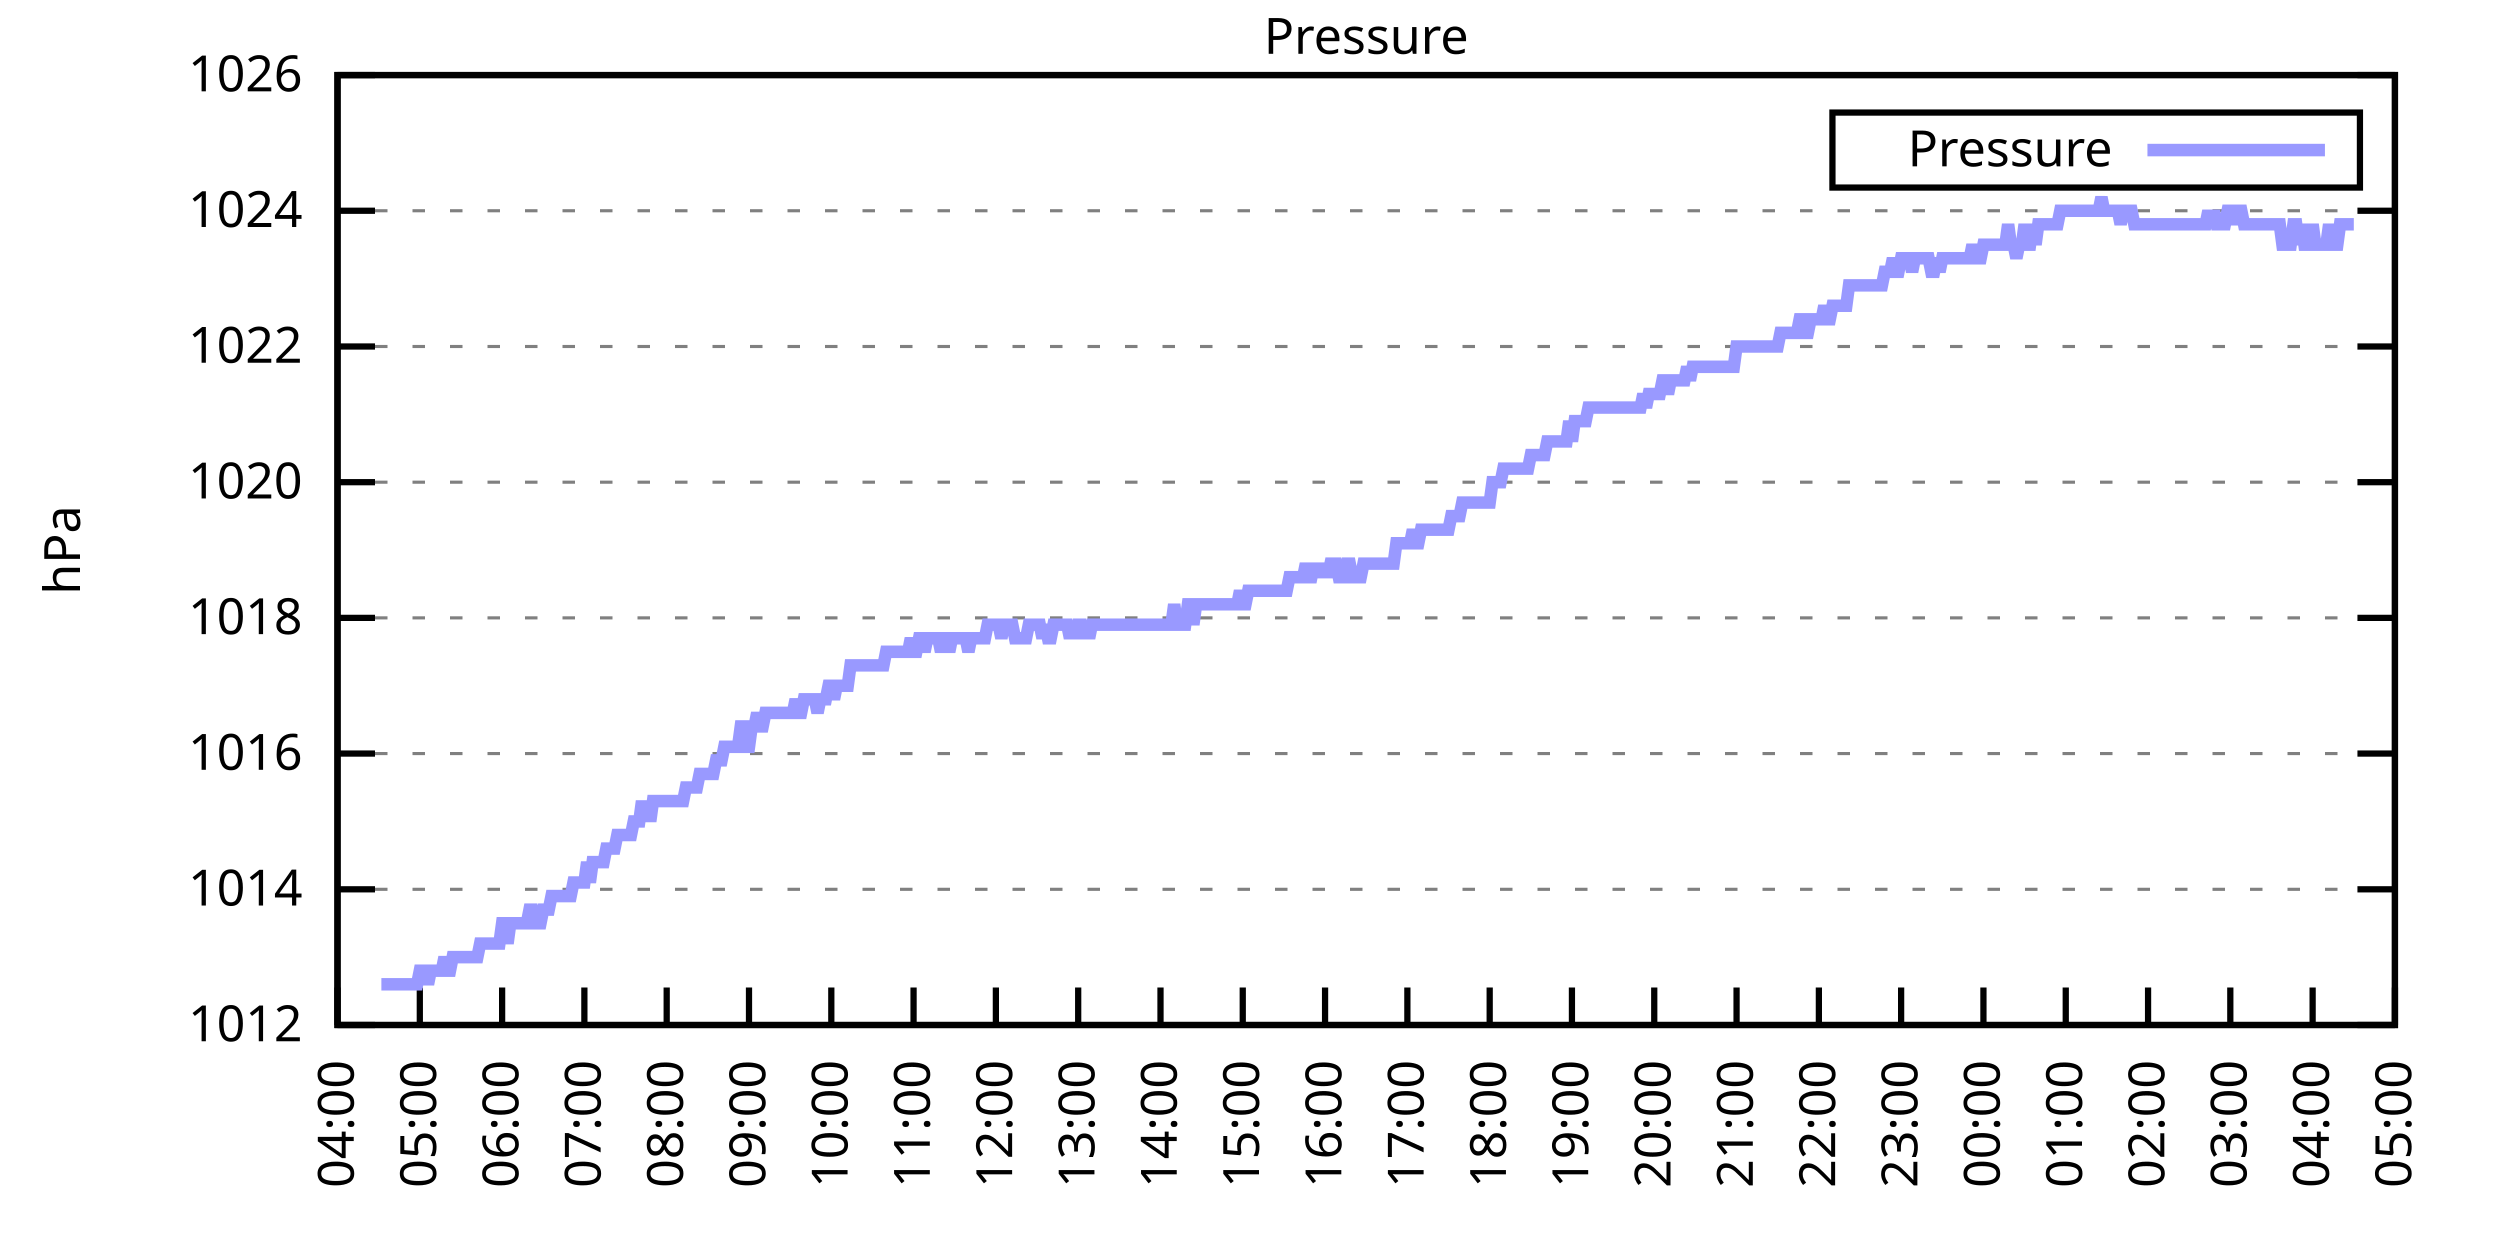
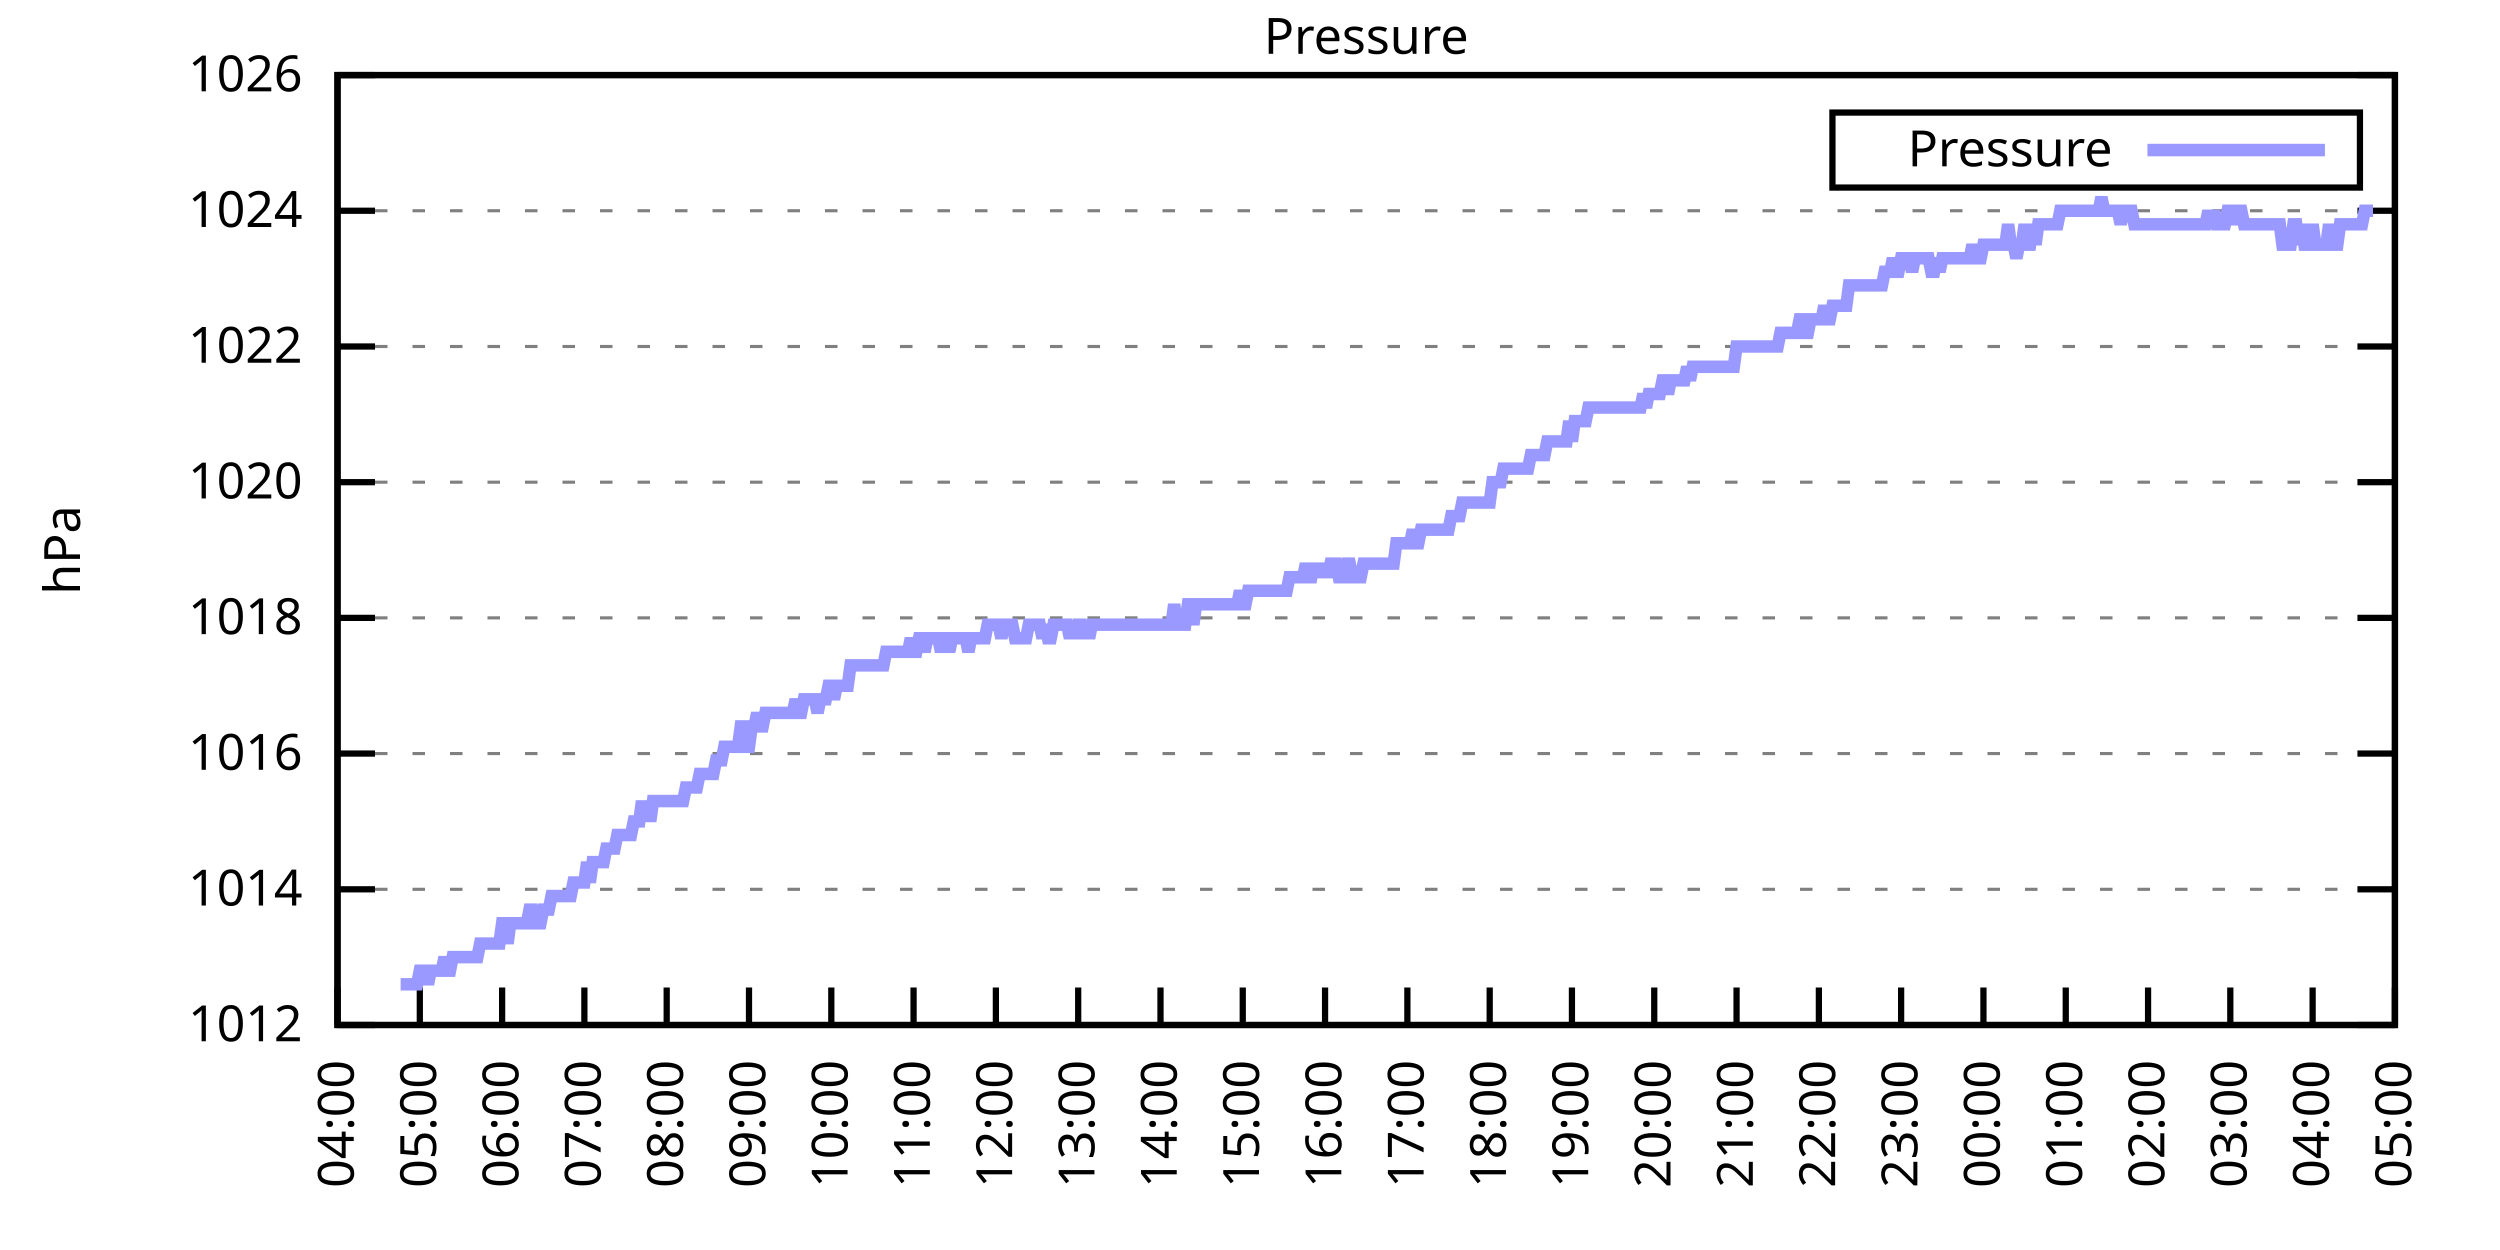
<svg xmlns="http://www.w3.org/2000/svg" xmlns:xlink="http://www.w3.org/1999/xlink" width="400" height="200" viewBox="0 0 400 200">
  <g id="gnuplot_canvas">
    <rect x="0" y="0" width="400" height="200" fill="none" />
    <defs>
      <circle id="gpDot" r="0.5" stroke-width="0.5" stroke="currentColor" />
      <path id="gpPt0" stroke-width="0.333" stroke="currentColor" d="M-1,0 h2 M0,-1 v2" />
      <path id="gpPt1" stroke-width="0.333" stroke="currentColor" d="M-1,-1 L1,1 M1,-1 L-1,1" />
      <path id="gpPt2" stroke-width="0.333" stroke="currentColor" d="M-1,0 L1,0 M0,-1 L0,1 M-1,-1 L1,1 M-1,1 L1,-1" />
      <rect id="gpPt3" stroke-width="0.333" stroke="currentColor" x="-1" y="-1" width="2" height="2" />
      <rect id="gpPt4" stroke-width="0.333" stroke="currentColor" fill="currentColor" x="-1" y="-1" width="2" height="2" />
      <circle id="gpPt5" stroke-width="0.333" stroke="currentColor" cx="0" cy="0" r="1" />
      <use xlink:href="#gpPt5" id="gpPt6" fill="currentColor" stroke="none" />
      <path id="gpPt7" stroke-width="0.333" stroke="currentColor" d="M0,-1.33 L-1.33,0.67 L1.33,0.67 z" />
      <use xlink:href="#gpPt7" id="gpPt8" fill="currentColor" stroke="none" />
      <use xlink:href="#gpPt7" id="gpPt9" stroke="currentColor" transform="rotate(180)" />
      <use xlink:href="#gpPt9" id="gpPt10" fill="currentColor" stroke="none" />
      <use xlink:href="#gpPt3" id="gpPt11" stroke="currentColor" transform="rotate(45)" />
      <use xlink:href="#gpPt11" id="gpPt12" fill="currentColor" stroke="none" />
      <path id="gpPt13" stroke-width="0.333" stroke="currentColor" d="M0,1.330 L1.265,0.411 L0.782,-1.067 L-0.782,-1.076 L-1.265,0.411 z" />
      <use xlink:href="#gpPt13" id="gpPt14" fill="currentColor" stroke="none" />
      <filter id="textbox" filterUnits="objectBoundingBox" x="0" y="0" height="1" width="1">
        <feFlood flood-color="white" flood-opacity="1" result="bgnd" />
        <feComposite in="SourceGraphic" in2="bgnd" operator="atop" />
      </filter>
      <filter id="greybox" filterUnits="objectBoundingBox" x="0" y="0" height="1" width="1">
        <feFlood flood-color="lightgrey" flood-opacity="1" result="grey" />
        <feComposite in="SourceGraphic" in2="grey" operator="atop" />
      </filter>
    </defs>
    <g fill="none" color="white" stroke="currentColor" stroke-width="1.00" stroke-linecap="butt" stroke-linejoin="miter">
</g>
    <g fill="none" color="black" stroke="currentColor" stroke-width="1.00" stroke-linecap="butt" stroke-linejoin="miter">
      <g stroke="none" shape-rendering="crispEdges">
        <polygon fill="rgb(255, 255, 255)" points="54.00,164.00 383.18,164.00 383.18,12.02 54.00,12.02 " />
      </g>
    </g>
    <g fill="none" color="black" stroke="currentColor" stroke-width="1.00" stroke-linecap="butt" stroke-linejoin="miter">
</g>
    <g fill="none" color="black" stroke="black" stroke-width="0.50" stroke-linecap="butt" stroke-linejoin="miter">
</g>
    <g fill="none" color="gray" stroke="currentColor" stroke-width="0.50" stroke-linecap="butt" stroke-linejoin="miter">
      <path stroke="gray" stroke-dasharray="2,4" class="gridline" d="M54.00,164.00 L383.19,164.00  " />
    </g>
    <g fill="none" color="gray" stroke="gray" stroke-width="1.00" stroke-linecap="butt" stroke-linejoin="miter">
</g>
    <g fill="none" color="black" stroke="currentColor" stroke-width="1.00" stroke-linecap="butt" stroke-linejoin="miter">
      <path stroke="black" d="M54.00,164.00 L60.00,164.00 M383.19,164.00 L377.19,164.00  " />
      <g transform="translate(48.40,166.60)" stroke="none" fill="black" font-family="Sans" font-size="8.00" text-anchor="end">
        <text>
          <tspan font-family="Sans"> 1012</tspan>
        </text>
      </g>
    </g>
    <g fill="none" color="black" stroke="currentColor" stroke-width="1.00" stroke-linecap="butt" stroke-linejoin="miter">
</g>
    <g fill="none" color="black" stroke="black" stroke-width="0.50" stroke-linecap="butt" stroke-linejoin="miter">
</g>
    <g fill="none" color="gray" stroke="currentColor" stroke-width="0.50" stroke-linecap="butt" stroke-linejoin="miter">
      <path stroke="gray" stroke-dasharray="2,4" class="gridline" d="M54.00,142.29 L383.19,142.29  " />
    </g>
    <g fill="none" color="gray" stroke="gray" stroke-width="1.00" stroke-linecap="butt" stroke-linejoin="miter">
</g>
    <g fill="none" color="black" stroke="currentColor" stroke-width="1.00" stroke-linecap="butt" stroke-linejoin="miter">
      <path stroke="black" d="M54.00,142.29 L60.00,142.29 M383.19,142.29 L377.19,142.29  " />
      <g transform="translate(48.40,144.89)" stroke="none" fill="black" font-family="Sans" font-size="8.00" text-anchor="end">
        <text>
          <tspan font-family="Sans"> 1014</tspan>
        </text>
      </g>
    </g>
    <g fill="none" color="black" stroke="currentColor" stroke-width="1.00" stroke-linecap="butt" stroke-linejoin="miter">
</g>
    <g fill="none" color="black" stroke="black" stroke-width="0.50" stroke-linecap="butt" stroke-linejoin="miter">
</g>
    <g fill="none" color="gray" stroke="currentColor" stroke-width="0.50" stroke-linecap="butt" stroke-linejoin="miter">
      <path stroke="gray" stroke-dasharray="2,4" class="gridline" d="M54.00,120.57 L383.19,120.57  " />
    </g>
    <g fill="none" color="gray" stroke="gray" stroke-width="1.00" stroke-linecap="butt" stroke-linejoin="miter">
</g>
    <g fill="none" color="black" stroke="currentColor" stroke-width="1.00" stroke-linecap="butt" stroke-linejoin="miter">
      <path stroke="black" d="M54.00,120.57 L60.00,120.57 M383.19,120.57 L377.19,120.57  " />
      <g transform="translate(48.40,123.17)" stroke="none" fill="black" font-family="Sans" font-size="8.00" text-anchor="end">
        <text>
          <tspan font-family="Sans"> 1016</tspan>
        </text>
      </g>
    </g>
    <g fill="none" color="black" stroke="currentColor" stroke-width="1.00" stroke-linecap="butt" stroke-linejoin="miter">
</g>
    <g fill="none" color="black" stroke="black" stroke-width="0.50" stroke-linecap="butt" stroke-linejoin="miter">
</g>
    <g fill="none" color="gray" stroke="currentColor" stroke-width="0.50" stroke-linecap="butt" stroke-linejoin="miter">
      <path stroke="gray" stroke-dasharray="2,4" class="gridline" d="M54.00,98.86 L383.19,98.86  " />
    </g>
    <g fill="none" color="gray" stroke="gray" stroke-width="1.00" stroke-linecap="butt" stroke-linejoin="miter">
</g>
    <g fill="none" color="black" stroke="currentColor" stroke-width="1.00" stroke-linecap="butt" stroke-linejoin="miter">
      <path stroke="black" d="M54.00,98.86 L60.00,98.86 M383.19,98.86 L377.19,98.86  " />
      <g transform="translate(48.40,101.46)" stroke="none" fill="black" font-family="Sans" font-size="8.00" text-anchor="end">
        <text>
          <tspan font-family="Sans"> 1018</tspan>
        </text>
      </g>
    </g>
    <g fill="none" color="black" stroke="currentColor" stroke-width="1.00" stroke-linecap="butt" stroke-linejoin="miter">
</g>
    <g fill="none" color="black" stroke="black" stroke-width="0.50" stroke-linecap="butt" stroke-linejoin="miter">
</g>
    <g fill="none" color="gray" stroke="currentColor" stroke-width="0.50" stroke-linecap="butt" stroke-linejoin="miter">
      <path stroke="gray" stroke-dasharray="2,4" class="gridline" d="M54.00,77.15 L383.19,77.15  " />
    </g>
    <g fill="none" color="gray" stroke="gray" stroke-width="1.00" stroke-linecap="butt" stroke-linejoin="miter">
</g>
    <g fill="none" color="black" stroke="currentColor" stroke-width="1.00" stroke-linecap="butt" stroke-linejoin="miter">
      <path stroke="black" d="M54.00,77.15 L60.00,77.15 M383.19,77.15 L377.19,77.15  " />
      <g transform="translate(48.40,79.75)" stroke="none" fill="black" font-family="Sans" font-size="8.00" text-anchor="end">
        <text>
          <tspan font-family="Sans"> 1020</tspan>
        </text>
      </g>
    </g>
    <g fill="none" color="black" stroke="currentColor" stroke-width="1.00" stroke-linecap="butt" stroke-linejoin="miter">
</g>
    <g fill="none" color="black" stroke="black" stroke-width="0.50" stroke-linecap="butt" stroke-linejoin="miter">
</g>
    <g fill="none" color="gray" stroke="currentColor" stroke-width="0.50" stroke-linecap="butt" stroke-linejoin="miter">
      <path stroke="gray" stroke-dasharray="2,4" class="gridline" d="M54.00,55.44 L383.19,55.44  " />
    </g>
    <g fill="none" color="gray" stroke="gray" stroke-width="1.00" stroke-linecap="butt" stroke-linejoin="miter">
</g>
    <g fill="none" color="black" stroke="currentColor" stroke-width="1.00" stroke-linecap="butt" stroke-linejoin="miter">
      <path stroke="black" d="M54.00,55.44 L60.00,55.44 M383.19,55.44 L377.19,55.44  " />
      <g transform="translate(48.40,58.04)" stroke="none" fill="black" font-family="Sans" font-size="8.00" text-anchor="end">
        <text>
          <tspan font-family="Sans"> 1022</tspan>
        </text>
      </g>
    </g>
    <g fill="none" color="black" stroke="currentColor" stroke-width="1.00" stroke-linecap="butt" stroke-linejoin="miter">
</g>
    <g fill="none" color="black" stroke="black" stroke-width="0.50" stroke-linecap="butt" stroke-linejoin="miter">
</g>
    <g fill="none" color="gray" stroke="currentColor" stroke-width="0.50" stroke-linecap="butt" stroke-linejoin="miter">
      <path stroke="gray" stroke-dasharray="2,4" class="gridline" d="M54.00,33.72 L383.19,33.72  " />
    </g>
    <g fill="none" color="gray" stroke="gray" stroke-width="1.00" stroke-linecap="butt" stroke-linejoin="miter">
</g>
    <g fill="none" color="black" stroke="currentColor" stroke-width="1.00" stroke-linecap="butt" stroke-linejoin="miter">
      <path stroke="black" d="M54.00,33.72 L60.00,33.72 M383.19,33.72 L377.19,33.72  " />
      <g transform="translate(48.40,36.32)" stroke="none" fill="black" font-family="Sans" font-size="8.00" text-anchor="end">
        <text>
          <tspan font-family="Sans"> 1024</tspan>
        </text>
      </g>
    </g>
    <g fill="none" color="black" stroke="currentColor" stroke-width="1.00" stroke-linecap="butt" stroke-linejoin="miter">
</g>
    <g fill="none" color="black" stroke="black" stroke-width="0.50" stroke-linecap="butt" stroke-linejoin="miter">
</g>
    <g fill="none" color="gray" stroke="currentColor" stroke-width="0.50" stroke-linecap="butt" stroke-linejoin="miter">
      <path stroke="gray" stroke-dasharray="2,4" class="gridline" d="M54.00,12.01 L383.19,12.01  " />
    </g>
    <g fill="none" color="gray" stroke="gray" stroke-width="1.00" stroke-linecap="butt" stroke-linejoin="miter">
</g>
    <g fill="none" color="black" stroke="currentColor" stroke-width="1.00" stroke-linecap="butt" stroke-linejoin="miter">
      <path stroke="black" d="M54.00,12.01 L60.00,12.01 M383.19,12.01 L377.19,12.01  " />
      <g transform="translate(48.40,14.61)" stroke="none" fill="black" font-family="Sans" font-size="8.00" text-anchor="end">
        <text>
          <tspan font-family="Sans"> 1026</tspan>
        </text>
      </g>
    </g>
    <g fill="none" color="black" stroke="currentColor" stroke-width="1.00" stroke-linecap="butt" stroke-linejoin="miter">
      <path stroke="black" d="M54.00,164.00 L54.00,158.00  " />
      <g transform="translate(56.60,169.60) rotate(270.00)" stroke="none" fill="black" font-family="Sans" font-size="8.00" text-anchor="end">
        <text>
          <tspan font-family="Sans">04:00</tspan>
        </text>
      </g>
    </g>
    <g fill="none" color="black" stroke="currentColor" stroke-width="1.00" stroke-linecap="butt" stroke-linejoin="miter">
      <path stroke="black" d="M67.17,164.00 L67.17,158.00  " />
      <g transform="translate(69.77,169.60) rotate(270.00)" stroke="none" fill="black" font-family="Sans" font-size="8.00" text-anchor="end">
        <text>
          <tspan font-family="Sans">05:00</tspan>
        </text>
      </g>
    </g>
    <g fill="none" color="black" stroke="currentColor" stroke-width="1.00" stroke-linecap="butt" stroke-linejoin="miter">
      <path stroke="black" d="M80.34,164.00 L80.34,158.00  " />
      <g transform="translate(82.94,169.60) rotate(270.00)" stroke="none" fill="black" font-family="Sans" font-size="8.00" text-anchor="end">
        <text>
          <tspan font-family="Sans">06:00</tspan>
        </text>
      </g>
    </g>
    <g fill="none" color="black" stroke="currentColor" stroke-width="1.00" stroke-linecap="butt" stroke-linejoin="miter">
      <path stroke="black" d="M93.50,164.00 L93.50,158.00  " />
      <g transform="translate(96.10,169.60) rotate(270.00)" stroke="none" fill="black" font-family="Sans" font-size="8.00" text-anchor="end">
        <text>
          <tspan font-family="Sans">07:00</tspan>
        </text>
      </g>
    </g>
    <g fill="none" color="black" stroke="currentColor" stroke-width="1.00" stroke-linecap="butt" stroke-linejoin="miter">
      <path stroke="black" d="M106.67,164.00 L106.67,158.00  " />
      <g transform="translate(109.27,169.60) rotate(270.00)" stroke="none" fill="black" font-family="Sans" font-size="8.00" text-anchor="end">
        <text>
          <tspan font-family="Sans">08:00</tspan>
        </text>
      </g>
    </g>
    <g fill="none" color="black" stroke="currentColor" stroke-width="1.00" stroke-linecap="butt" stroke-linejoin="miter">
      <path stroke="black" d="M119.84,164.00 L119.84,158.00  " />
      <g transform="translate(122.44,169.60) rotate(270.00)" stroke="none" fill="black" font-family="Sans" font-size="8.00" text-anchor="end">
        <text>
          <tspan font-family="Sans">09:00</tspan>
        </text>
      </g>
    </g>
    <g fill="none" color="black" stroke="currentColor" stroke-width="1.00" stroke-linecap="butt" stroke-linejoin="miter">
      <path stroke="black" d="M133.01,164.00 L133.01,158.00  " />
      <g transform="translate(135.61,169.60) rotate(270.00)" stroke="none" fill="black" font-family="Sans" font-size="8.00" text-anchor="end">
        <text>
          <tspan font-family="Sans">10:00</tspan>
        </text>
      </g>
    </g>
    <g fill="none" color="black" stroke="currentColor" stroke-width="1.00" stroke-linecap="butt" stroke-linejoin="miter">
      <path stroke="black" d="M146.17,164.00 L146.17,158.00  " />
      <g transform="translate(148.77,169.60) rotate(270.00)" stroke="none" fill="black" font-family="Sans" font-size="8.00" text-anchor="end">
        <text>
          <tspan font-family="Sans">11:00</tspan>
        </text>
      </g>
    </g>
    <g fill="none" color="black" stroke="currentColor" stroke-width="1.00" stroke-linecap="butt" stroke-linejoin="miter">
      <path stroke="black" d="M159.34,164.00 L159.34,158.00  " />
      <g transform="translate(161.94,169.60) rotate(270.00)" stroke="none" fill="black" font-family="Sans" font-size="8.00" text-anchor="end">
        <text>
          <tspan font-family="Sans">12:00</tspan>
        </text>
      </g>
    </g>
    <g fill="none" color="black" stroke="currentColor" stroke-width="1.00" stroke-linecap="butt" stroke-linejoin="miter">
      <path stroke="black" d="M172.51,164.00 L172.51,158.00  " />
      <g transform="translate(175.11,169.60) rotate(270.00)" stroke="none" fill="black" font-family="Sans" font-size="8.00" text-anchor="end">
        <text>
          <tspan font-family="Sans">13:00</tspan>
        </text>
      </g>
    </g>
    <g fill="none" color="black" stroke="currentColor" stroke-width="1.00" stroke-linecap="butt" stroke-linejoin="miter">
      <path stroke="black" d="M185.68,164.00 L185.68,158.00  " />
      <g transform="translate(188.28,169.60) rotate(270.00)" stroke="none" fill="black" font-family="Sans" font-size="8.00" text-anchor="end">
        <text>
          <tspan font-family="Sans">14:00</tspan>
        </text>
      </g>
    </g>
    <g fill="none" color="black" stroke="currentColor" stroke-width="1.00" stroke-linecap="butt" stroke-linejoin="miter">
      <path stroke="black" d="M198.84,164.00 L198.84,158.00  " />
      <g transform="translate(201.44,169.60) rotate(270.00)" stroke="none" fill="black" font-family="Sans" font-size="8.00" text-anchor="end">
        <text>
          <tspan font-family="Sans">15:00</tspan>
        </text>
      </g>
    </g>
    <g fill="none" color="black" stroke="currentColor" stroke-width="1.00" stroke-linecap="butt" stroke-linejoin="miter">
      <path stroke="black" d="M212.01,164.00 L212.01,158.00  " />
      <g transform="translate(214.61,169.60) rotate(270.00)" stroke="none" fill="black" font-family="Sans" font-size="8.00" text-anchor="end">
        <text>
          <tspan font-family="Sans">16:00</tspan>
        </text>
      </g>
    </g>
    <g fill="none" color="black" stroke="currentColor" stroke-width="1.00" stroke-linecap="butt" stroke-linejoin="miter">
      <path stroke="black" d="M225.18,164.00 L225.18,158.00  " />
      <g transform="translate(227.78,169.60) rotate(270.00)" stroke="none" fill="black" font-family="Sans" font-size="8.00" text-anchor="end">
        <text>
          <tspan font-family="Sans">17:00</tspan>
        </text>
      </g>
    </g>
    <g fill="none" color="black" stroke="currentColor" stroke-width="1.00" stroke-linecap="butt" stroke-linejoin="miter">
      <path stroke="black" d="M238.35,164.00 L238.35,158.00  " />
      <g transform="translate(240.95,169.60) rotate(270.00)" stroke="none" fill="black" font-family="Sans" font-size="8.00" text-anchor="end">
        <text>
          <tspan font-family="Sans">18:00</tspan>
        </text>
      </g>
    </g>
    <g fill="none" color="black" stroke="currentColor" stroke-width="1.00" stroke-linecap="butt" stroke-linejoin="miter">
      <path stroke="black" d="M251.51,164.00 L251.51,158.00  " />
      <g transform="translate(254.11,169.60) rotate(270.00)" stroke="none" fill="black" font-family="Sans" font-size="8.00" text-anchor="end">
        <text>
          <tspan font-family="Sans">19:00</tspan>
        </text>
      </g>
    </g>
    <g fill="none" color="black" stroke="currentColor" stroke-width="1.00" stroke-linecap="butt" stroke-linejoin="miter">
      <path stroke="black" d="M264.68,164.00 L264.68,158.00  " />
      <g transform="translate(267.28,169.60) rotate(270.00)" stroke="none" fill="black" font-family="Sans" font-size="8.00" text-anchor="end">
        <text>
          <tspan font-family="Sans">20:00</tspan>
        </text>
      </g>
    </g>
    <g fill="none" color="black" stroke="currentColor" stroke-width="1.00" stroke-linecap="butt" stroke-linejoin="miter">
      <path stroke="black" d="M277.85,164.00 L277.85,158.00  " />
      <g transform="translate(280.45,169.60) rotate(270.00)" stroke="none" fill="black" font-family="Sans" font-size="8.00" text-anchor="end">
        <text>
          <tspan font-family="Sans">21:00</tspan>
        </text>
      </g>
    </g>
    <g fill="none" color="black" stroke="currentColor" stroke-width="1.00" stroke-linecap="butt" stroke-linejoin="miter">
      <path stroke="black" d="M291.02,164.00 L291.02,158.00  " />
      <g transform="translate(293.62,169.60) rotate(270.00)" stroke="none" fill="black" font-family="Sans" font-size="8.00" text-anchor="end">
        <text>
          <tspan font-family="Sans">22:00</tspan>
        </text>
      </g>
    </g>
    <g fill="none" color="black" stroke="currentColor" stroke-width="1.00" stroke-linecap="butt" stroke-linejoin="miter">
      <path stroke="black" d="M304.18,164.00 L304.18,158.00  " />
      <g transform="translate(306.78,169.60) rotate(270.00)" stroke="none" fill="black" font-family="Sans" font-size="8.00" text-anchor="end">
        <text>
          <tspan font-family="Sans">23:00</tspan>
        </text>
      </g>
    </g>
    <g fill="none" color="black" stroke="currentColor" stroke-width="1.00" stroke-linecap="butt" stroke-linejoin="miter">
      <path stroke="black" d="M317.35,164.00 L317.35,158.00  " />
      <g transform="translate(319.95,169.60) rotate(270.00)" stroke="none" fill="black" font-family="Sans" font-size="8.00" text-anchor="end">
        <text>
          <tspan font-family="Sans">00:00</tspan>
        </text>
      </g>
    </g>
    <g fill="none" color="black" stroke="currentColor" stroke-width="1.00" stroke-linecap="butt" stroke-linejoin="miter">
      <path stroke="black" d="M330.52,164.00 L330.52,158.00  " />
      <g transform="translate(333.12,169.60) rotate(270.00)" stroke="none" fill="black" font-family="Sans" font-size="8.00" text-anchor="end">
        <text>
          <tspan font-family="Sans">01:00</tspan>
        </text>
      </g>
    </g>
    <g fill="none" color="black" stroke="currentColor" stroke-width="1.00" stroke-linecap="butt" stroke-linejoin="miter">
      <path stroke="black" d="M343.69,164.00 L343.69,158.00  " />
      <g transform="translate(346.29,169.60) rotate(270.00)" stroke="none" fill="black" font-family="Sans" font-size="8.00" text-anchor="end">
        <text>
          <tspan font-family="Sans">02:00</tspan>
        </text>
      </g>
    </g>
    <g fill="none" color="black" stroke="currentColor" stroke-width="1.00" stroke-linecap="butt" stroke-linejoin="miter">
      <path stroke="black" d="M356.85,164.00 L356.85,158.00  " />
      <g transform="translate(359.45,169.60) rotate(270.00)" stroke="none" fill="black" font-family="Sans" font-size="8.00" text-anchor="end">
        <text>
          <tspan font-family="Sans">03:00</tspan>
        </text>
      </g>
    </g>
    <g fill="none" color="black" stroke="currentColor" stroke-width="1.00" stroke-linecap="butt" stroke-linejoin="miter">
      <path stroke="black" d="M370.02,164.00 L370.02,158.00  " />
      <g transform="translate(372.62,169.60) rotate(270.00)" stroke="none" fill="black" font-family="Sans" font-size="8.00" text-anchor="end">
        <text>
          <tspan font-family="Sans">04:00</tspan>
        </text>
      </g>
    </g>
    <g fill="none" color="black" stroke="currentColor" stroke-width="1.00" stroke-linecap="butt" stroke-linejoin="miter">
      <path stroke="black" d="M383.19,164.00 L383.19,158.00  " />
      <g transform="translate(385.79,169.60) rotate(270.00)" stroke="none" fill="black" font-family="Sans" font-size="8.00" text-anchor="end">
        <text>
          <tspan font-family="Sans">05:00</tspan>
        </text>
      </g>
    </g>
    <g fill="none" color="black" stroke="currentColor" stroke-width="1.00" stroke-linecap="butt" stroke-linejoin="miter">
</g>
    <g fill="none" color="black" stroke="currentColor" stroke-width="1.00" stroke-linecap="butt" stroke-linejoin="miter">
      <path stroke="black" d="M54.00,12.01 L54.00,164.00 L383.19,164.00 L383.19,12.01 L54.00,12.01 Z  " />
    </g>
    <g fill="none" color="black" stroke="currentColor" stroke-width="1.00" stroke-linecap="butt" stroke-linejoin="miter">
</g>
    <g fill="none" color="black" stroke="currentColor" stroke-width="1.00" stroke-linecap="butt" stroke-linejoin="miter">
      <path stroke="black" d="M293.19,30.01 L293.19,18.01 L377.59,18.01 L377.59,30.01 L293.19,30.01 Z  " />
    </g>
    <g id="Pressure_plot_1">
      <g fill="none" color="white" stroke="black" stroke-width="2.00" stroke-linecap="butt" stroke-linejoin="miter">
</g>
      <g fill="none" color="black" stroke="currentColor" stroke-width="2.00" stroke-linecap="butt" stroke-linejoin="miter">
        <g transform="translate(337.99,26.61)" stroke="none" fill="black" font-family="Sans" font-size="8.00" text-anchor="end">
          <text>
            <tspan font-family="Sans">Pressure</tspan>
          </text>
        </g>
      </g>
      <g fill="none" color="black" stroke="currentColor" stroke-width="2.00" stroke-linecap="butt" stroke-linejoin="miter">
-         <path stroke="rgb(153, 153, 255)" d="M343.59,24.01 L371.99,24.01 M61.02,157.49 L61.46,157.49 L61.90,157.49 L62.34,157.49 L62.78,157.49 L63.22,157.49   L63.66,157.49 L64.10,157.49 L64.53,157.49 L64.97,157.49 L65.41,157.49 L65.85,157.49 L66.29,157.49 L66.73,157.49   L67.17,155.31 L67.61,155.31 L68.05,155.31 L68.48,157.49 L68.92,155.31 L69.36,155.31 L69.80,155.31 L70.24,155.31   L70.68,155.31 L71.12,153.14 L71.56,155.31 L72.00,155.31 L72.43,153.14 L72.87,153.14 L73.31,153.14 L73.75,153.14   L74.19,153.14 L74.63,153.14 L75.07,153.14 L75.51,153.14 L75.95,153.14 L76.38,153.14 L76.82,150.97 L77.26,150.97   L77.70,150.97 L78.14,150.97 L78.58,150.97 L79.02,150.97 L79.46,150.97 L79.90,150.97 L80.34,147.72 L80.77,147.72   L81.21,150.97 L81.65,147.72 L82.09,147.72 L82.53,147.72 L82.97,147.72 L83.41,147.72 L83.85,147.72 L84.29,147.72   L84.72,145.54 L85.16,145.54 L85.60,147.72 L86.04,147.72 L86.48,147.72 L86.92,145.54 L87.36,145.54 L87.80,145.54   L88.24,143.37 L88.67,143.37 L89.11,143.37 L89.55,143.37 L89.99,143.37 L90.43,143.37 L90.87,143.37 L91.31,143.37   L91.75,141.20 L92.19,141.20 L92.62,141.20 L93.06,141.20 L93.50,141.20 L93.94,137.94 L94.38,141.20 L94.82,137.94   L95.26,137.94 L95.70,137.94 L96.14,137.94 L96.58,137.94 L97.01,135.77 L97.45,135.77 L97.89,135.77 L98.33,135.77   L98.77,133.60 L99.21,133.60 L99.65,133.60 L100.09,133.60 L100.53,133.60 L100.96,133.60 L101.40,131.43 L101.84,131.43   L102.28,131.43 L102.72,128.17 L103.16,131.43 L103.60,128.17 L104.04,131.43 L104.48,128.17 L104.91,128.17 L105.35,128.17   L105.79,128.17 L106.23,128.17 L106.67,128.17 L107.11,128.17 L107.55,128.17 L107.99,128.17 L108.43,128.17 L108.87,128.17   L109.30,128.17 L109.74,126.00 L110.18,126.00 L110.62,126.00 L111.06,126.00 L111.50,126.00 L111.94,123.83 L112.38,123.83   L112.82,123.83 L113.25,123.83 L113.69,123.83 L114.13,123.83 L114.57,121.66 L115.01,121.66 L115.45,121.66 L115.89,119.49   L116.33,119.49 L116.77,119.49 L117.20,119.49 L117.64,119.49 L118.08,119.49 L118.52,116.23 L118.96,116.23 L119.40,119.49   L119.84,119.49 L120.28,116.23 L120.72,116.23 L121.15,114.06 L121.59,116.23 L122.03,116.23 L122.47,114.06 L122.91,114.06   L123.35,114.06 L123.79,114.06 L124.23,114.06 L124.67,114.06 L125.11,114.06 L125.54,114.06 L125.98,114.06 L126.42,114.06   L126.86,114.06 L127.30,111.89 L127.74,114.06 L128.18,114.06 L128.62,111.89 L129.06,111.89 L129.49,111.89 L129.93,111.89   L130.37,111.89 L130.81,114.06 L131.25,111.89 L131.69,111.89 L132.13,111.89 L132.57,109.72 L133.01,109.72 L133.44,111.89   L133.88,109.72 L134.32,109.72 L134.76,109.72 L135.20,109.72 L135.64,109.72 L136.08,106.46 L136.52,106.46 L136.96,106.46   L137.39,106.46 L137.83,106.46 L138.27,106.46 L138.71,106.46 L139.15,106.46 L139.59,106.46 L140.03,106.46 L140.47,106.46   L140.91,106.46 L141.35,106.46 L141.78,104.29 L142.22,104.29 L142.66,104.29 L143.10,104.29 L143.54,104.29 L143.98,104.29   L144.42,104.29 L144.86,104.29 L145.30,104.29 L145.73,102.12 L146.17,104.29 L146.61,104.29 L147.05,102.12 L147.49,102.12   L147.93,104.29 L148.37,102.12 L148.81,102.12 L149.25,102.12 L149.68,102.12 L150.12,102.12 L150.56,104.29 L151.00,102.12   L151.44,102.12 L151.88,104.29 L152.32,102.12 L152.76,102.12 L153.20,102.12 L153.63,102.12 L154.07,102.12 L154.51,102.12   L154.95,104.29 L155.39,102.12 L155.83,102.12 L156.27,102.12 L156.71,102.12 L157.15,102.12 L157.59,102.12 L158.02,99.95   L158.46,99.95 L158.90,99.95 L159.34,99.95 L159.78,99.95 L160.22,102.12 L160.66,99.95 L161.10,99.95 L161.54,99.95   L161.97,99.95 L162.41,102.12 L162.85,102.12 L163.29,102.12 L163.73,102.12 L164.17,102.12 L164.61,99.95 L165.05,99.95   L165.49,99.95 L165.92,99.95 L166.36,99.95 L166.80,102.12 L167.24,99.95 L167.68,102.12 L168.12,102.12 L168.56,99.95   L169.00,99.95 L169.44,99.95 L169.87,99.95 L170.31,99.95 L170.75,99.95 L171.19,102.12 L171.63,99.95 L172.07,102.12   L172.51,99.95 L172.95,99.95 L173.39,102.12 L173.83,99.95 L174.26,102.12 L174.70,99.95 L175.14,99.95 L175.58,99.95   L176.02,99.95 L176.46,99.95 L176.90,99.95 L177.34,99.95 L177.78,99.95 L178.21,99.95 L178.65,99.95 L179.09,99.95   L179.53,99.95 L179.97,99.95 L180.41,99.95 L180.85,99.95 L181.29,99.95 L181.73,99.95 L182.16,99.95 L182.60,99.95   L183.04,99.95 L183.48,99.95 L183.92,99.95 L184.36,99.95 L184.80,99.95 L185.24,99.95 L185.68,99.95 L186.11,99.95   L186.55,99.95 L186.99,99.95 L187.43,99.95 L187.87,96.69 L188.31,99.95 L188.75,99.95 L189.19,99.95 L189.63,99.95   L190.07,96.69 L190.50,96.69 L190.94,99.95 L191.38,96.69 L191.82,96.69 L192.26,96.69 L192.70,96.69 L193.14,96.69   L193.58,96.69 L194.02,96.69 L194.45,96.69 L194.89,96.69 L195.33,96.69 L195.77,96.69 L196.21,96.69 L196.65,96.69   L197.09,96.69 L197.53,96.69 L197.97,96.69 L198.40,94.52 L198.84,96.69 L199.28,96.69 L199.72,94.52 L200.16,94.52   L200.60,94.52 L201.04,94.52 L201.48,94.52 L201.92,94.52 L202.35,94.52 L202.79,94.52 L203.23,94.52 L203.67,94.52   L204.11,94.52 L204.55,94.52 L204.99,94.52 L205.43,94.52 L205.87,94.52 L206.31,92.35 L206.74,92.35 L207.18,92.35   L207.62,92.35 L208.06,92.35 L208.50,92.35 L208.94,90.18 L209.38,92.35 L209.82,92.35 L210.26,90.18 L210.69,92.35   L211.13,90.18 L211.57,92.35 L212.01,90.18 L212.45,92.35 L212.89,90.18 L213.33,90.18 L213.77,90.18 L214.21,92.35   L214.64,92.35 L215.08,92.35 L215.52,90.18 L215.96,90.18 L216.40,92.35 L216.84,92.35 L217.28,92.35 L217.72,92.35   L218.16,90.18 L218.60,90.18 L219.03,90.18 L219.47,90.18 L219.91,90.18 L220.35,90.18 L220.79,90.18 L221.23,90.18   L221.67,90.18 L222.11,90.18 L222.55,90.18 L222.98,90.18 L223.42,86.92 L223.86,86.92 L224.30,86.92 L224.74,86.92   L225.18,86.92 L225.62,86.92 L226.06,84.75 L226.50,86.92 L226.93,86.92 L227.37,84.75 L227.81,84.75 L228.25,84.75   L228.69,84.75 L229.13,84.75 L229.57,84.75 L230.01,84.75 L230.45,84.75 L230.88,84.75 L231.32,84.75 L231.76,84.75   L232.20,82.58 L232.64,82.58 L233.08,82.58 L233.52,82.58 L233.96,80.41 L234.40,80.41 L234.84,80.41 L235.27,80.41   L235.71,80.41 L236.15,80.41 L236.59,80.41 L237.03,80.41 L237.47,80.41 L237.91,80.41 L238.35,80.41 L238.79,77.15   L239.22,77.15 L239.66,77.15 L240.10,77.15 L240.54,74.98 L240.98,74.98 L241.42,74.98 L241.86,74.98 L242.30,74.98   L242.74,74.98 L243.17,74.98 L243.61,74.98 L244.05,74.98 L244.49,74.98 L244.93,72.81 L245.37,72.81 L245.81,72.81   L246.25,72.81 L246.69,72.81 L247.12,72.81 L247.56,70.63 L248.00,70.63 L248.44,70.63 L248.88,70.63 L249.32,70.63   L249.76,70.63 L250.20,70.63 L250.64,70.63 L251.08,67.38 L251.51,70.63 L251.95,67.38 L252.39,67.38 L252.83,67.38   L253.27,67.38 L253.71,67.38 L254.15,65.21 L254.59,65.21 L255.03,65.21 L255.46,65.21 L255.90,65.21 L256.34,65.21   L256.78,65.21 L257.22,65.21 L257.66,65.21 L258.10,65.21 L258.54,65.21 L258.98,65.21 L259.41,65.21 L259.85,65.21   L260.29,65.21 L260.73,65.21 L261.17,65.21 L261.61,65.21 L262.05,65.21 L262.49,65.21 L262.93,63.04 L263.36,65.21   L263.80,63.04 L264.24,63.04 L264.68,63.04 L265.12,63.04 L265.56,63.04 L266.00,60.86 L266.44,60.86 L266.88,63.04   L267.32,60.86 L267.75,60.86 L268.19,60.86 L268.63,60.86 L269.07,60.86 L269.51,60.86 L269.95,58.69 L270.39,60.86   L270.83,58.69 L271.27,58.69 L271.70,58.69 L272.14,58.69 L272.58,58.69 L273.02,58.69 L273.46,58.69 L273.90,58.69   L274.34,58.69 L274.78,58.69 L275.22,58.69 L275.65,58.69 L276.09,58.69 L276.53,58.69 L276.97,58.69 L277.41,58.69   L277.85,55.44 L278.29,55.44 L278.73,55.44 L279.17,55.44 L279.60,55.44 L280.04,55.44 L280.48,55.44 L280.92,55.44   L281.36,55.44 L281.80,55.44 L282.24,55.44 L282.68,55.44 L283.12,55.44 L283.56,55.44 L283.99,55.44 L284.43,55.44   L284.87,53.26 L285.31,53.26 L285.75,53.26 L286.19,53.26 L286.63,53.26 L287.07,53.26 L287.51,53.26 L287.94,51.09   L288.38,51.09 L288.82,53.26 L289.26,53.26 L289.70,51.09 L290.14,51.09 L290.58,51.09 L291.02,51.09 L291.46,51.09   L291.89,48.92 L292.33,51.09 L292.77,51.09 L293.21,48.92 L293.65,48.92 L294.09,48.92 L294.53,48.92 L294.97,48.92   L295.41,48.92 L295.84,45.66 L296.28,45.66 L296.72,45.66 L297.16,45.66 L297.60,45.66 L298.04,45.66 L298.48,45.66   L298.92,45.66 L299.36,45.66 L299.80,45.66 L300.23,45.66 L300.67,45.66 L301.11,45.66 L301.55,43.49 L301.99,43.49   L302.43,43.49 L302.87,41.32 L303.31,43.49 L303.75,43.49 L304.18,41.32 L304.62,41.32 L305.06,41.32 L305.50,41.32   L305.94,43.49 L306.38,41.32 L306.82,41.32 L307.26,41.32 L307.70,41.32 L308.13,41.32 L308.57,41.32 L309.01,43.49   L309.45,43.49 L309.89,41.32 L310.33,43.49 L310.77,41.32 L311.21,41.32 L311.65,41.32 L312.08,41.32 L312.52,41.32   L312.96,41.32 L313.40,41.32 L313.84,41.32 L314.28,41.32 L314.72,41.32 L315.16,41.32 L315.60,39.15 L316.04,41.32   L316.47,41.32 L316.91,41.32 L317.35,39.15 L317.79,39.15 L318.23,39.15 L318.67,39.15 L319.11,39.15 L319.55,39.15   L319.99,39.15 L320.42,39.15 L320.86,39.15 L321.30,35.89 L321.74,39.15 L322.18,39.15 L322.62,41.32 L323.06,39.15   L323.50,39.15 L323.94,35.89 L324.37,39.15 L324.81,39.15 L325.25,35.89 L325.69,39.15 L326.13,35.89 L326.57,35.89   L327.01,35.89 L327.45,35.89 L327.89,35.89 L328.33,35.89 L328.76,35.89 L329.20,35.89 L329.64,33.72 L330.08,33.72   L330.52,33.72 L330.96,33.72 L331.40,33.72 L331.84,33.72 L332.28,33.72 L332.71,33.72 L333.15,33.72 L333.59,33.72   L334.03,33.72 L334.47,33.72 L334.91,33.72 L335.35,33.72 L335.79,33.72 L336.23,31.55 L336.66,33.72 L337.10,33.72   L337.54,33.72 L337.98,33.72 L338.42,33.72 L338.86,33.72 L339.30,35.89 L339.74,33.72 L340.18,33.72 L340.61,33.72   L341.05,33.72 L341.49,35.89 L341.93,35.89 L342.37,35.89 L342.81,35.89 L343.25,35.89 L343.69,35.89 L344.13,35.89   L344.57,35.89 L345.00,35.89 L345.44,35.89 L345.88,35.89 L346.32,35.89 L346.76,35.89 L347.20,35.89 L347.64,35.89   L348.08,35.89 L348.52,35.89 L348.95,35.89 L349.39,35.89 L349.83,35.89 L350.27,35.89 L350.71,35.89 L351.15,35.89   L351.59,35.89 L352.03,35.89 L352.47,35.89 L352.90,35.89 L353.34,33.72 L353.78,35.89 L354.22,33.72 L354.66,35.89   L355.10,35.89 L355.54,35.89 L355.98,35.89 L356.42,33.72 L356.85,33.72 L357.29,35.89 L357.73,33.72 L358.17,33.72   L358.61,33.72 L359.05,35.89 L359.49,35.89 L359.93,35.89 L360.37,35.89 L360.81,35.89 L361.24,35.89 L361.68,35.89   L362.12,35.89 L362.56,35.89 L363.00,35.89 L363.44,35.89 L363.88,35.89 L364.32,35.89 L364.76,35.89 L365.19,39.15   L365.63,39.15 L366.07,39.15 L366.51,39.15 L366.95,35.89 L367.39,35.89 L367.83,39.15 L368.27,35.89 L368.71,39.15   L369.14,39.15 L369.58,39.15 L370.02,35.89 L370.46,39.15 L370.90,39.15 L371.34,39.15 L371.78,39.15 L372.22,39.15   L372.66,35.89 L373.09,39.15 L373.53,39.15 L373.97,39.15 L374.41,35.89 L374.85,35.89 L375.29,35.89 L375.73,35.89   L376.17,35.89 L376.61,35.89  " />
+         <path stroke="rgb(153, 153, 255)" d="M343.59,24.01 L371.99,24.01 M64.10,157.49 L64.53,157.49 L64.97,157.49 L65.41,157.49 L65.85,157.49 L66.29,157.49   L66.73,157.49 L67.17,155.31 L67.61,155.31 L68.05,155.31 L68.48,157.49 L68.92,155.31 L69.36,155.31 L69.80,155.31   L70.24,155.31 L70.68,155.31 L71.12,153.14 L71.56,155.31 L72.00,155.31 L72.43,153.14 L72.87,153.14 L73.31,153.14   L73.75,153.14 L74.19,153.14 L74.63,153.14 L75.07,153.14 L75.51,153.14 L75.95,153.14 L76.38,153.14 L76.82,150.97   L77.26,150.97 L77.70,150.97 L78.14,150.97 L78.58,150.97 L79.02,150.97 L79.46,150.97 L79.90,150.97 L80.34,147.72   L80.77,147.72 L81.21,150.97 L81.65,147.72 L82.09,147.72 L82.53,147.72 L82.97,147.72 L83.41,147.72 L83.85,147.72   L84.29,147.72 L84.72,145.54 L85.16,145.54 L85.60,147.72 L86.04,147.72 L86.48,147.72 L86.92,145.54 L87.36,145.54   L87.80,145.54 L88.24,143.37 L88.67,143.37 L89.11,143.37 L89.55,143.37 L89.99,143.37 L90.43,143.37 L90.87,143.37   L91.31,143.37 L91.75,141.20 L92.19,141.20 L92.62,141.20 L93.06,141.20 L93.50,141.20 L93.94,137.94 L94.38,141.20   L94.82,137.94 L95.26,137.94 L95.70,137.94 L96.14,137.94 L96.58,137.94 L97.01,135.77 L97.45,135.77 L97.89,135.77   L98.33,135.77 L98.77,133.60 L99.21,133.60 L99.65,133.60 L100.09,133.60 L100.53,133.60 L100.96,133.60 L101.40,131.43   L101.84,131.43 L102.28,131.43 L102.72,128.17 L103.16,131.43 L103.60,128.17 L104.04,131.43 L104.48,128.17 L104.91,128.17   L105.35,128.17 L105.79,128.17 L106.23,128.17 L106.67,128.17 L107.11,128.17 L107.55,128.17 L107.99,128.17 L108.43,128.17   L108.87,128.17 L109.30,128.17 L109.74,126.00 L110.18,126.00 L110.62,126.00 L111.06,126.00 L111.50,126.00 L111.94,123.83   L112.38,123.83 L112.82,123.83 L113.25,123.83 L113.69,123.83 L114.13,123.83 L114.57,121.66 L115.01,121.66 L115.45,121.66   L115.89,119.49 L116.33,119.49 L116.77,119.49 L117.20,119.49 L117.64,119.49 L118.08,119.49 L118.52,116.23 L118.96,116.23   L119.40,119.49 L119.84,119.49 L120.28,116.23 L120.72,116.23 L121.15,114.06 L121.59,116.23 L122.03,116.23 L122.47,114.06   L122.91,114.06 L123.35,114.06 L123.79,114.06 L124.23,114.06 L124.67,114.06 L125.11,114.06 L125.54,114.06 L125.98,114.06   L126.42,114.06 L126.86,114.06 L127.30,111.89 L127.74,114.06 L128.18,114.06 L128.62,111.89 L129.06,111.89 L129.49,111.89   L129.93,111.89 L130.37,111.89 L130.81,114.06 L131.25,111.89 L131.69,111.89 L132.13,111.89 L132.57,109.72 L133.01,109.72   L133.44,111.89 L133.88,109.72 L134.32,109.72 L134.76,109.72 L135.20,109.72 L135.64,109.72 L136.08,106.46 L136.52,106.46   L136.96,106.46 L137.39,106.46 L137.83,106.46 L138.27,106.46 L138.71,106.46 L139.15,106.46 L139.59,106.46 L140.03,106.46   L140.47,106.46 L140.91,106.46 L141.35,106.46 L141.78,104.29 L142.22,104.29 L142.66,104.29 L143.10,104.29 L143.54,104.29   L143.98,104.29 L144.42,104.29 L144.86,104.29 L145.30,104.29 L145.73,102.12 L146.17,104.29 L146.61,104.29 L147.05,102.12   L147.49,102.12 L147.93,104.29 L148.37,102.12 L148.81,102.12 L149.25,102.12 L149.68,102.12 L150.12,102.12 L150.56,104.29   L151.00,102.12 L151.44,102.12 L151.88,104.29 L152.32,102.12 L152.76,102.12 L153.20,102.12 L153.63,102.12 L154.07,102.12   L154.51,102.12 L154.95,104.29 L155.39,102.12 L155.83,102.12 L156.27,102.12 L156.71,102.12 L157.15,102.12 L157.59,102.12   L158.02,99.95 L158.46,99.95 L158.90,99.95 L159.34,99.95 L159.78,99.95 L160.22,102.12 L160.66,99.95 L161.10,99.95   L161.54,99.95 L161.97,99.95 L162.41,102.12 L162.85,102.12 L163.29,102.12 L163.73,102.12 L164.17,102.12 L164.61,99.95   L165.05,99.95 L165.49,99.95 L165.92,99.95 L166.36,99.95 L166.80,102.12 L167.24,99.95 L167.68,102.12 L168.12,102.12   L168.56,99.95 L169.00,99.95 L169.44,99.95 L169.87,99.95 L170.31,99.95 L170.75,99.95 L171.19,102.12 L171.63,99.95   L172.07,102.12 L172.51,99.95 L172.95,99.95 L173.39,102.12 L173.83,99.95 L174.26,102.12 L174.70,99.95 L175.14,99.95   L175.58,99.95 L176.02,99.95 L176.46,99.95 L176.90,99.95 L177.34,99.95 L177.78,99.95 L178.21,99.95 L178.65,99.95   L179.09,99.95 L179.53,99.95 L179.97,99.95 L180.41,99.95 L180.85,99.95 L181.29,99.95 L181.73,99.95 L182.16,99.95   L182.60,99.95 L183.04,99.95 L183.48,99.95 L183.92,99.95 L184.36,99.95 L184.80,99.95 L185.24,99.95 L185.68,99.95   L186.11,99.95 L186.55,99.95 L186.99,99.95 L187.43,99.95 L187.87,96.69 L188.31,99.95 L188.75,99.95 L189.19,99.95   L189.63,99.95 L190.07,96.69 L190.50,96.69 L190.94,99.95 L191.38,96.69 L191.82,96.69 L192.26,96.69 L192.70,96.69   L193.14,96.69 L193.58,96.69 L194.02,96.69 L194.45,96.69 L194.89,96.69 L195.33,96.69 L195.77,96.69 L196.21,96.69   L196.65,96.69 L197.09,96.69 L197.53,96.69 L197.97,96.69 L198.40,94.52 L198.84,96.69 L199.28,96.69 L199.72,94.52   L200.16,94.52 L200.60,94.52 L201.04,94.52 L201.48,94.52 L201.92,94.52 L202.35,94.52 L202.79,94.52 L203.23,94.52   L203.67,94.52 L204.11,94.52 L204.55,94.52 L204.99,94.52 L205.43,94.52 L205.87,94.52 L206.31,92.35 L206.74,92.35   L207.18,92.35 L207.62,92.35 L208.06,92.35 L208.50,92.35 L208.94,90.18 L209.38,92.35 L209.82,92.35 L210.26,90.18   L210.69,92.35 L211.13,90.18 L211.57,92.35 L212.01,90.18 L212.45,92.35 L212.89,90.18 L213.33,90.18 L213.77,90.18   L214.21,92.35 L214.64,92.35 L215.08,92.35 L215.52,90.18 L215.96,90.18 L216.40,92.35 L216.84,92.35 L217.28,92.35   L217.72,92.35 L218.16,90.18 L218.60,90.18 L219.03,90.18 L219.47,90.18 L219.91,90.18 L220.35,90.18 L220.79,90.18   L221.23,90.18 L221.67,90.18 L222.11,90.18 L222.55,90.18 L222.98,90.18 L223.42,86.92 L223.86,86.92 L224.30,86.92   L224.74,86.92 L225.18,86.92 L225.62,86.92 L226.06,84.75 L226.50,86.92 L226.93,86.92 L227.37,84.75 L227.81,84.75   L228.25,84.75 L228.69,84.75 L229.13,84.75 L229.57,84.75 L230.01,84.75 L230.45,84.75 L230.88,84.75 L231.32,84.75   L231.76,84.75 L232.20,82.58 L232.64,82.58 L233.08,82.58 L233.52,82.58 L233.96,80.41 L234.40,80.41 L234.84,80.41   L235.27,80.41 L235.71,80.41 L236.15,80.41 L236.59,80.41 L237.03,80.41 L237.47,80.41 L237.91,80.41 L238.35,80.41   L238.79,77.15 L239.22,77.15 L239.66,77.15 L240.10,77.15 L240.54,74.98 L240.98,74.98 L241.42,74.98 L241.86,74.98   L242.30,74.98 L242.74,74.98 L243.17,74.98 L243.61,74.98 L244.05,74.98 L244.49,74.98 L244.93,72.81 L245.37,72.81   L245.81,72.81 L246.25,72.81 L246.69,72.81 L247.12,72.81 L247.56,70.63 L248.00,70.63 L248.44,70.63 L248.88,70.63   L249.32,70.63 L249.76,70.63 L250.20,70.63 L250.64,70.63 L251.08,67.38 L251.51,70.63 L251.95,67.38 L252.39,67.38   L252.83,67.38 L253.27,67.38 L253.71,67.38 L254.15,65.21 L254.59,65.21 L255.03,65.21 L255.46,65.21 L255.90,65.21   L256.34,65.21 L256.78,65.21 L257.22,65.21 L257.66,65.21 L258.10,65.21 L258.54,65.21 L258.98,65.21 L259.41,65.21   L259.85,65.21 L260.29,65.21 L260.73,65.21 L261.17,65.21 L261.61,65.21 L262.05,65.21 L262.49,65.21 L262.93,63.04   L263.36,65.21 L263.80,63.04 L264.24,63.04 L264.68,63.04 L265.12,63.04 L265.56,63.04 L266.00,60.86 L266.44,60.86   L266.88,63.04 L267.32,60.86 L267.75,60.86 L268.19,60.86 L268.63,60.86 L269.07,60.86 L269.51,60.86 L269.95,58.69   L270.39,60.86 L270.83,58.69 L271.27,58.69 L271.70,58.69 L272.14,58.69 L272.58,58.69 L273.02,58.69 L273.46,58.69   L273.90,58.69 L274.34,58.69 L274.78,58.69 L275.22,58.69 L275.65,58.69 L276.09,58.69 L276.53,58.69 L276.97,58.69   L277.41,58.69 L277.85,55.44 L278.29,55.44 L278.73,55.44 L279.17,55.44 L279.60,55.44 L280.04,55.44 L280.48,55.44   L280.92,55.44 L281.36,55.44 L281.80,55.44 L282.24,55.44 L282.68,55.44 L283.12,55.44 L283.56,55.44 L283.99,55.44   L284.43,55.44 L284.87,53.26 L285.31,53.26 L285.75,53.26 L286.19,53.26 L286.63,53.26 L287.07,53.26 L287.51,53.26   L287.94,51.09 L288.38,51.09 L288.82,53.26 L289.26,53.26 L289.70,51.09 L290.14,51.09 L290.58,51.09 L291.02,51.09   L291.46,51.09 L291.89,48.92 L292.33,51.09 L292.77,51.09 L293.21,48.92 L293.65,48.92 L294.09,48.92 L294.53,48.92   L294.97,48.92 L295.41,48.92 L295.84,45.66 L296.28,45.66 L296.72,45.66 L297.16,45.66 L297.60,45.66 L298.04,45.66   L298.48,45.66 L298.92,45.66 L299.36,45.66 L299.80,45.66 L300.23,45.66 L300.67,45.66 L301.11,45.66 L301.55,43.49   L301.99,43.49 L302.43,43.49 L302.87,41.32 L303.31,43.49 L303.75,43.49 L304.18,41.32 L304.62,41.32 L305.06,41.32   L305.50,41.32 L305.94,43.49 L306.38,41.32 L306.82,41.32 L307.26,41.32 L307.70,41.32 L308.13,41.32 L308.57,41.32   L309.01,43.49 L309.45,43.49 L309.89,41.32 L310.33,43.49 L310.77,41.32 L311.21,41.32 L311.65,41.32 L312.08,41.32   L312.52,41.32 L312.96,41.32 L313.40,41.32 L313.84,41.32 L314.28,41.32 L314.72,41.32 L315.16,41.32 L315.60,39.15   L316.04,41.32 L316.47,41.32 L316.91,41.32 L317.35,39.15 L317.79,39.15 L318.23,39.15 L318.67,39.15 L319.11,39.15   L319.55,39.15 L319.99,39.15 L320.42,39.15 L320.86,39.15 L321.30,35.89 L321.74,39.15 L322.18,39.15 L322.62,41.32   L323.06,39.15 L323.50,39.15 L323.94,35.89 L324.37,39.15 L324.81,39.15 L325.25,35.89 L325.69,39.15 L326.13,35.89   L326.57,35.89 L327.01,35.89 L327.45,35.89 L327.89,35.89 L328.33,35.89 L328.76,35.89 L329.20,35.89 L329.64,33.72   L330.08,33.72 L330.52,33.72 L330.96,33.72 L331.40,33.72 L331.84,33.72 L332.28,33.72 L332.71,33.72 L333.15,33.72   L333.59,33.72 L334.03,33.72 L334.47,33.72 L334.91,33.72 L335.35,33.72 L335.79,33.72 L336.23,31.55 L336.66,33.72   L337.10,33.72 L337.54,33.72 L337.98,33.72 L338.42,33.72 L338.86,33.72 L339.30,35.89 L339.74,33.72 L340.18,33.72   L340.61,33.72 L341.05,33.72 L341.49,35.89 L341.93,35.89 L342.37,35.89 L342.81,35.89 L343.25,35.89 L343.69,35.89   L344.13,35.89 L344.57,35.89 L345.00,35.89 L345.44,35.89 L345.88,35.89 L346.32,35.89 L346.76,35.89 L347.20,35.89   L347.64,35.89 L348.08,35.89 L348.52,35.89 L348.95,35.89 L349.39,35.89 L349.83,35.89 L350.27,35.89 L350.71,35.89   L351.15,35.89 L351.59,35.89 L352.03,35.89 L352.47,35.89 L352.90,35.89 L353.34,33.72 L353.78,35.89 L354.22,33.72   L354.66,35.89 L355.10,35.89 L355.54,35.89 L355.98,35.89 L356.42,33.72 L356.85,33.72 L357.29,35.89 L357.73,33.72   L358.17,33.72 L358.61,33.72 L359.05,35.89 L359.49,35.89 L359.93,35.89 L360.37,35.89 L360.81,35.89 L361.24,35.89   L361.68,35.89 L362.12,35.89 L362.56,35.89 L363.00,35.89 L363.44,35.89 L363.88,35.89 L364.32,35.89 L364.76,35.89   L365.19,39.15 L365.63,39.15 L366.07,39.15 L366.51,39.15 L366.95,35.89 L367.39,35.89 L367.83,39.15 L368.27,35.89   L368.71,39.15 L369.14,39.15 L369.58,39.15 L370.02,35.89 L370.46,39.15 L370.90,39.15 L371.34,39.15 L371.78,39.15   L372.22,39.15 L372.66,35.89 L373.09,39.15 L373.53,39.15 L373.97,39.15 L374.41,35.89 L374.85,35.89 L375.29,35.89   L375.73,35.89 L376.17,35.89 L376.61,35.89 L377.05,35.89 L377.48,35.89 L377.92,35.89 L378.36,33.72 L378.80,33.72   L379.24,33.72 L379.68,33.72  " />
      </g>
    </g>
    <g fill="none" color="black" stroke="currentColor" stroke-width="2.00" stroke-linecap="butt" stroke-linejoin="miter">
</g>
    <g fill="none" color="black" stroke="black" stroke-width="1.00" stroke-linecap="butt" stroke-linejoin="miter">
</g>
    <g fill="none" color="black" stroke="currentColor" stroke-width="1.00" stroke-linecap="butt" stroke-linejoin="miter">
      <path stroke="black" d="M54.00,12.01 L54.00,164.00 L383.19,164.00 L383.19,12.01 L54.00,12.01 Z  " />
      <g transform="translate(12.80,88.01) rotate(270.00)" stroke="none" fill="black" font-family="Sans" font-size="8.00" text-anchor="middle">
        <text>
          <tspan font-family="Sans">hPa</tspan>
        </text>
      </g>
    </g>
    <g fill="none" color="black" stroke="currentColor" stroke-width="1.00" stroke-linecap="butt" stroke-linejoin="miter">
</g>
    <g fill="none" color="black" stroke="currentColor" stroke-width="1.00" stroke-linecap="butt" stroke-linejoin="miter">
      <g transform="translate(218.59,8.61)" stroke="none" fill="black" font-family="Sans" font-size="8.00" text-anchor="middle">
        <text>
          <tspan font-family="Sans">Pressure</tspan>
        </text>
      </g>
    </g>
    <g fill="none" color="black" stroke="currentColor" stroke-width="1.00" stroke-linecap="butt" stroke-linejoin="miter">
</g>
  </g>
</svg>
